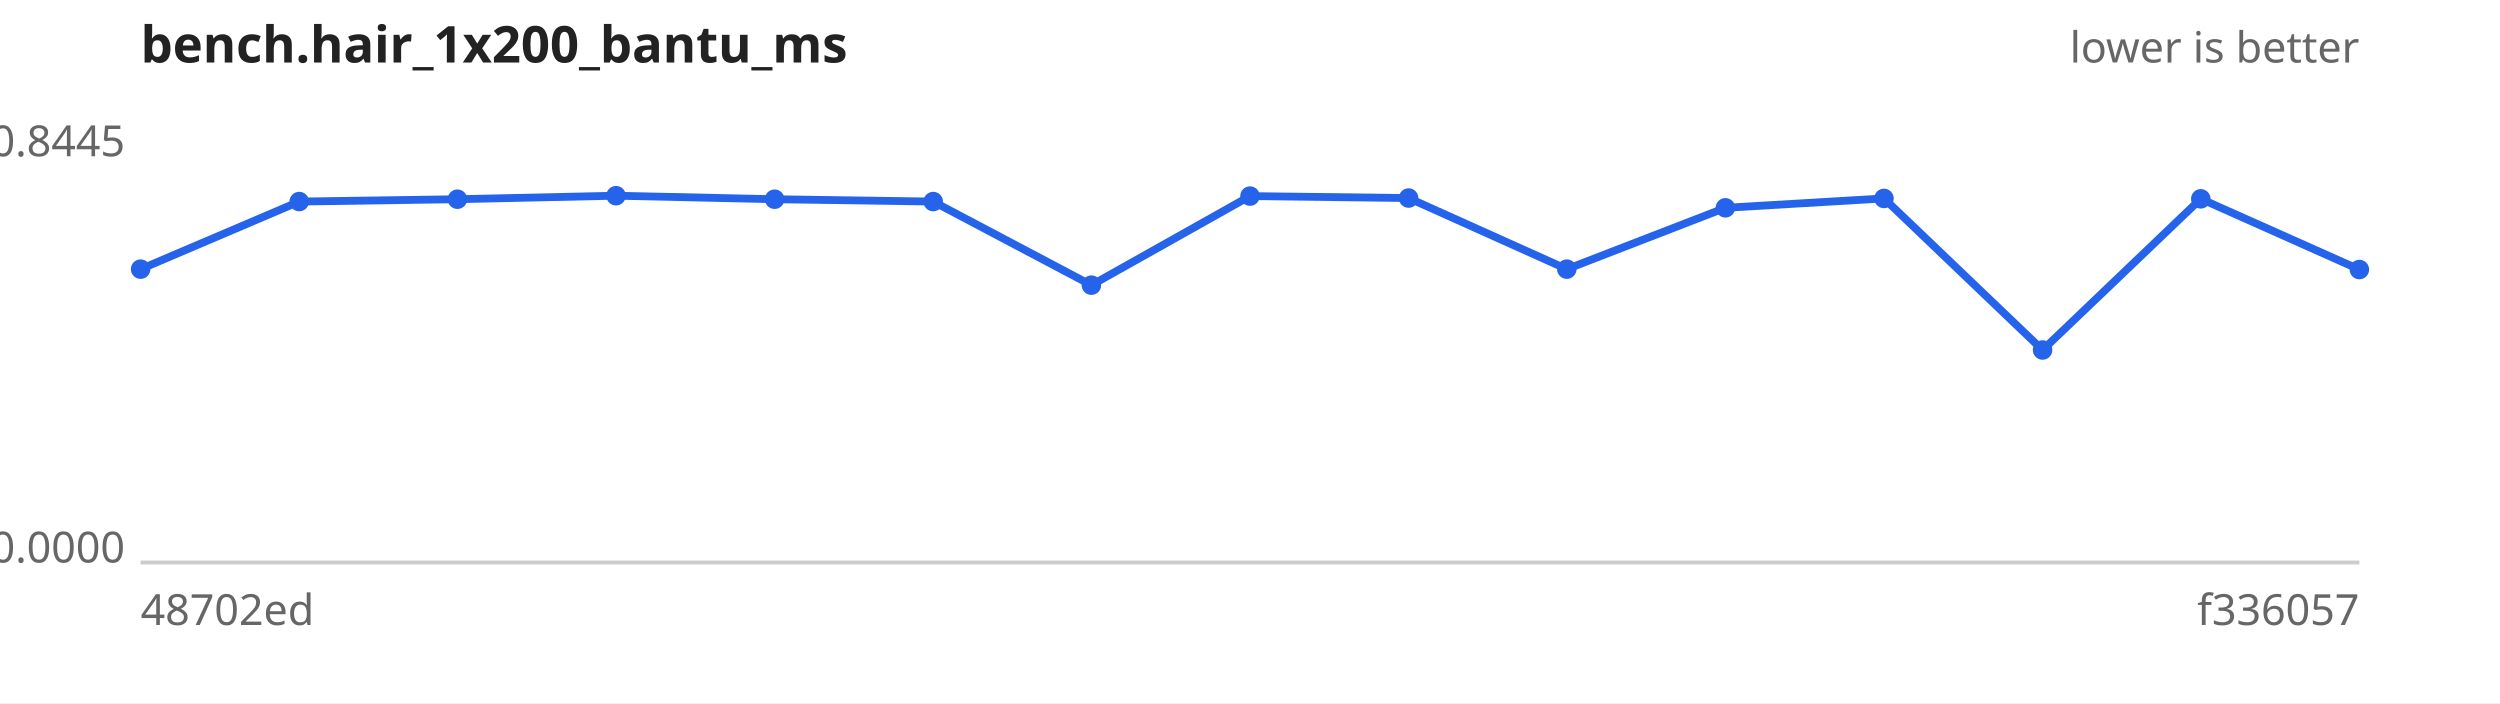
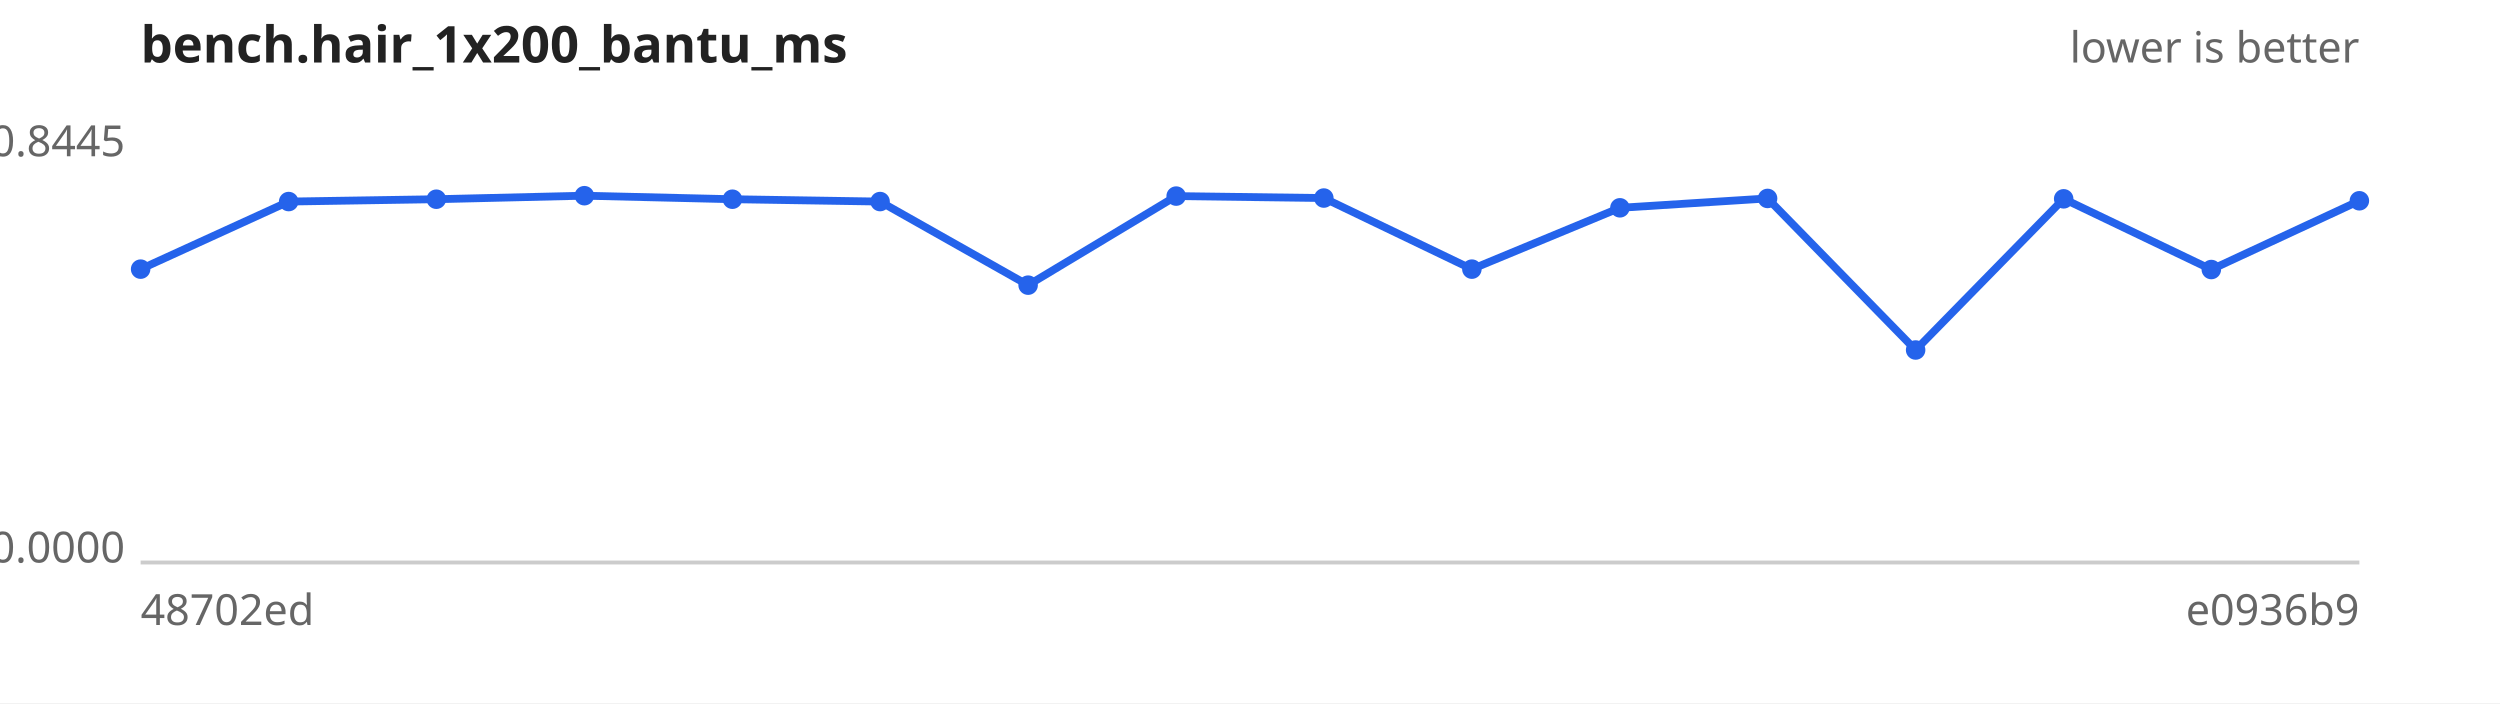
<svg xmlns="http://www.w3.org/2000/svg" width="640" height="180" viewBox="0 0 640 180" font-family="sans-serif" font-size="11">
  <rect width="640" height="180" fill="#ffffff" />
  <text x="36" y="16" font-size="13" font-weight="bold" fill="#222">bench.hair_1x200_bantu_ms</text>
  <text x="604" y="16" text-anchor="end" fill="#666">lower is better</text>
  <line x1="36" y1="144" x2="604" y2="144" stroke="#ccc" />
  <text x="32" y="40.0" text-anchor="end" fill="#666">0.8445</text>
  <text x="32" y="144.0" text-anchor="end" fill="#666">0.0000</text>
  <text x="36" y="160" fill="#666">48702ed</text>
-   <text x="604" y="160" text-anchor="end" fill="#666">f336057</text>
-   <path d="M36.0,68.9 L76.6,51.6 L117.1,51.0 L157.7,50.1 L198.3,51.0 L238.9,51.6 L279.4,73.0 L320.0,50.2 L360.6,50.7 L401.1,68.9 L441.7,53.2 L482.3,50.8 L522.9,89.6 L563.4,50.9 L604.0,69.0" fill="none" stroke="#2563eb" stroke-width="2" />
+   <text x="604" y="160" text-anchor="end" fill="#666">e0936b9</text>
+   <path d="M36.0,68.9 L73.9,51.6 L111.7,51.0 L149.6,50.1 L187.5,51.0 L225.3,51.6 L263.2,73.0 L301.1,50.2 L338.9,50.7 L376.8,68.9 L414.7,53.2 L452.5,50.8 L490.4,89.6 L528.3,50.9 L566.1,69.0 L604.0,51.4" fill="none" stroke="#2563eb" stroke-width="2" />
  <g fill="#2563eb">
    <circle cx="36.0" cy="68.9" r="2.5" />
-     <circle cx="76.6" cy="51.6" r="2.5" />
-     <circle cx="117.1" cy="51.0" r="2.5" />
-     <circle cx="157.7" cy="50.1" r="2.5" />
-     <circle cx="198.3" cy="51.0" r="2.5" />
-     <circle cx="238.9" cy="51.6" r="2.5" />
-     <circle cx="279.4" cy="73.0" r="2.5" />
-     <circle cx="320.0" cy="50.2" r="2.5" />
-     <circle cx="360.6" cy="50.7" r="2.5" />
-     <circle cx="401.1" cy="68.9" r="2.5" />
-     <circle cx="441.7" cy="53.2" r="2.5" />
-     <circle cx="482.3" cy="50.8" r="2.5" />
-     <circle cx="522.9" cy="89.6" r="2.5" />
-     <circle cx="563.4" cy="50.9" r="2.5" />
-     <circle cx="604.0" cy="69.0" r="2.5" />
+     <circle cx="73.9" cy="51.6" r="2.5" />
+     <circle cx="111.7" cy="51.0" r="2.5" />
+     <circle cx="149.6" cy="50.1" r="2.5" />
+     <circle cx="187.5" cy="51.0" r="2.5" />
+     <circle cx="225.3" cy="51.6" r="2.5" />
+     <circle cx="263.2" cy="73.0" r="2.5" />
+     <circle cx="301.1" cy="50.2" r="2.5" />
+     <circle cx="338.9" cy="50.7" r="2.5" />
+     <circle cx="376.8" cy="68.9" r="2.5" />
+     <circle cx="414.7" cy="53.2" r="2.5" />
+     <circle cx="452.5" cy="50.8" r="2.5" />
+     <circle cx="490.4" cy="89.6" r="2.5" />
+     <circle cx="528.3" cy="50.9" r="2.5" />
+     <circle cx="566.1" cy="69.0" r="2.5" />
+     <circle cx="604.0" cy="51.4" r="2.5" />
  </g>
</svg>
